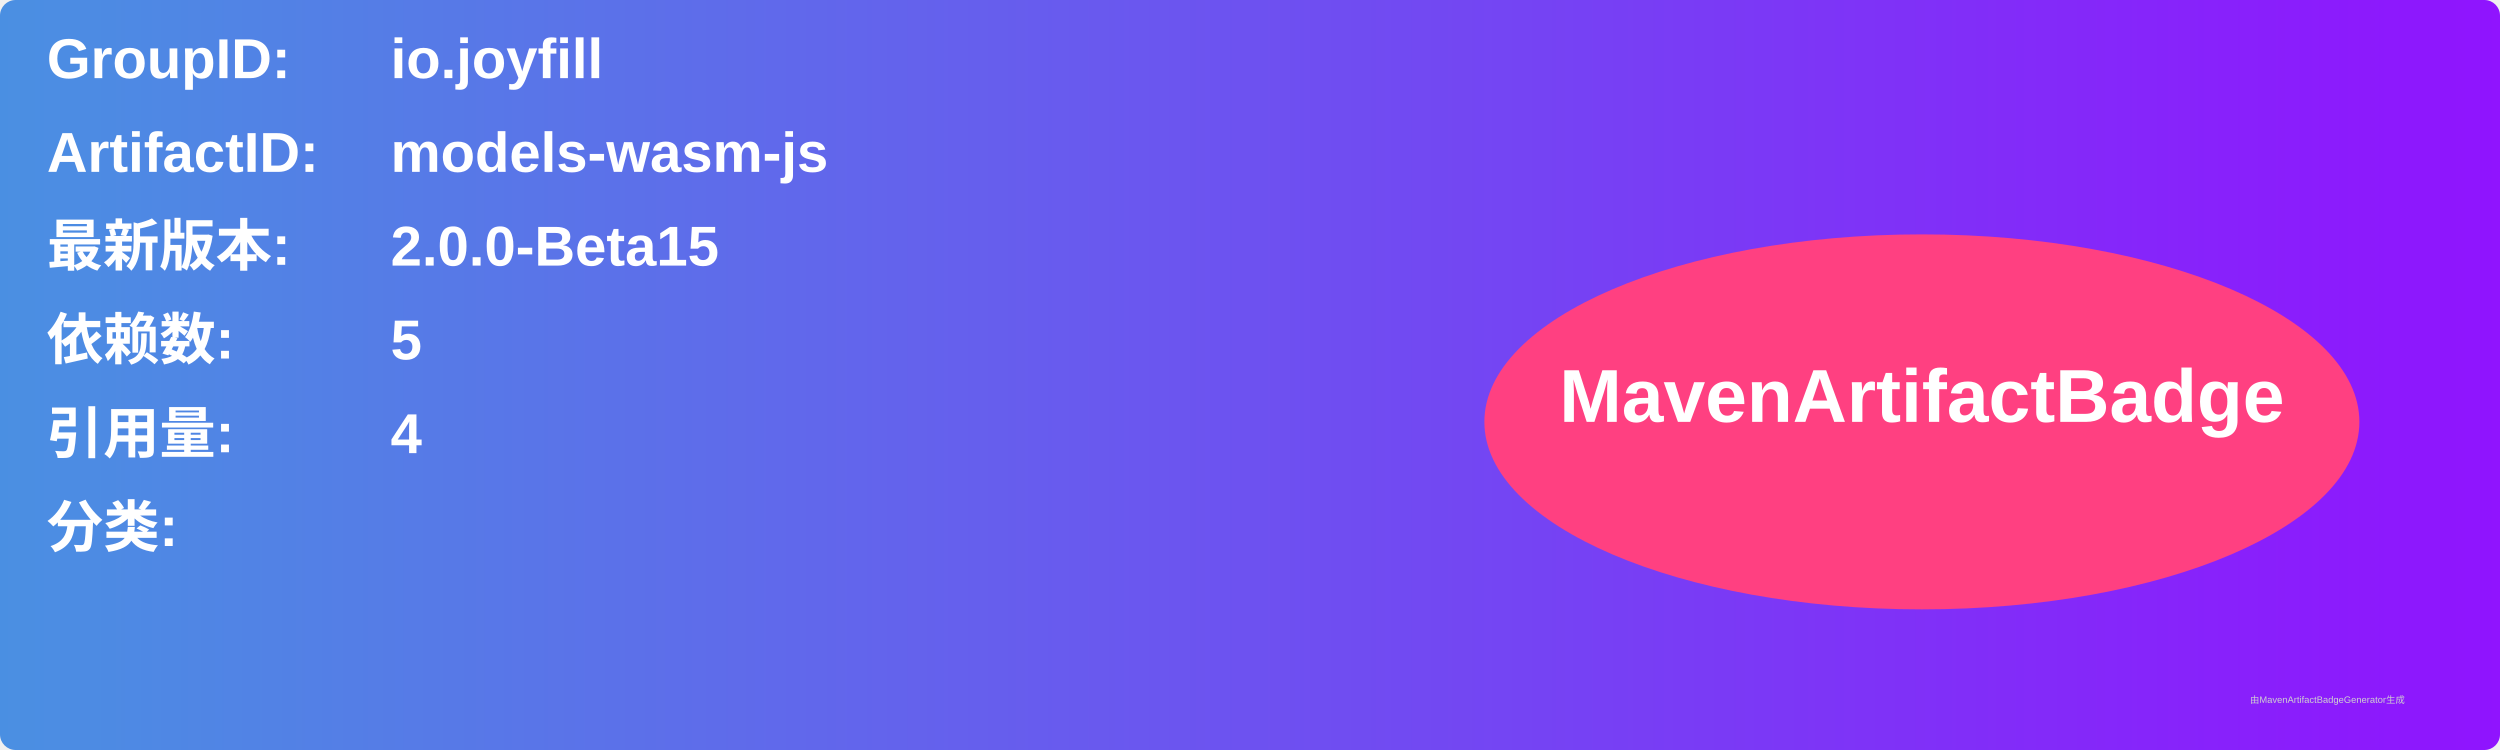
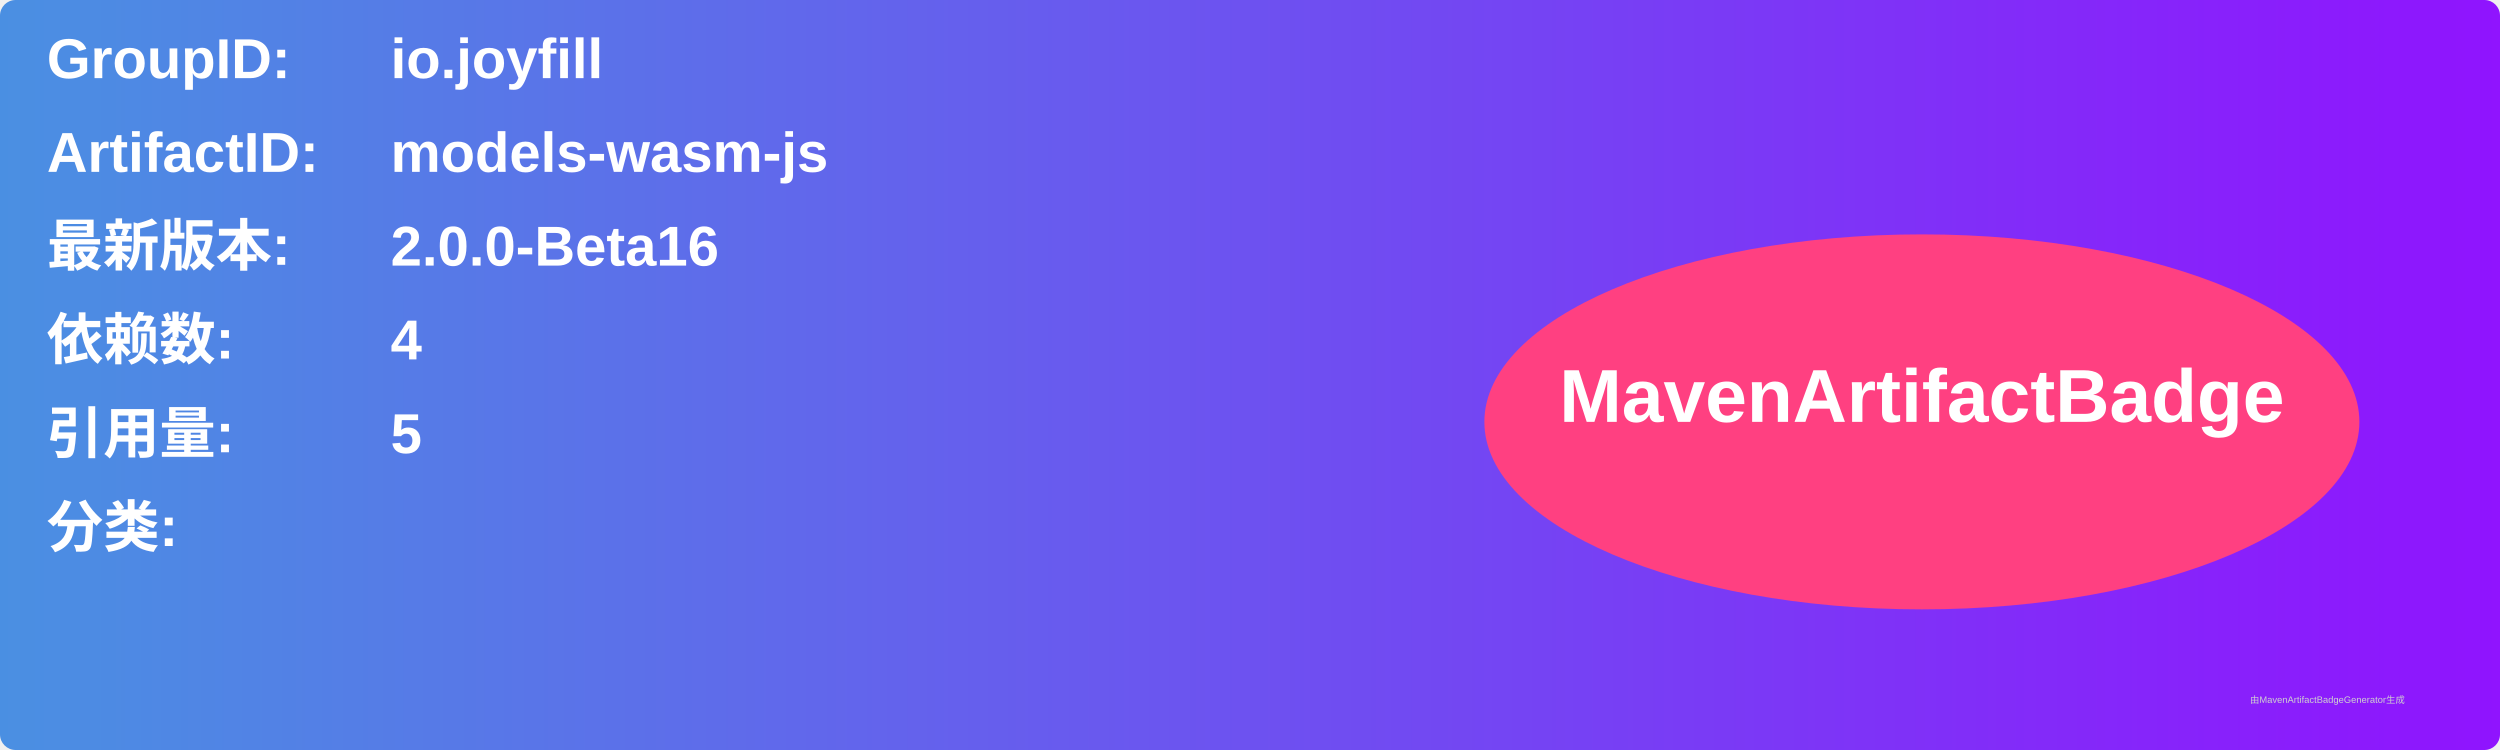
<svg xmlns="http://www.w3.org/2000/svg" width="800" height="240" viewBox="0 0 800 240">
  <linearGradient id="grad" x1="0%" y1="0%" x2="100%" y2="0%">
    <stop offset="0%" stop-color="#4a90e2" />
    <stop offset="100%" stop-color="#9013fe" />
  </linearGradient>
  <rect width="100%" height="100%" rx="5" ry="5" fill="url(#grad)" />
  <g transform="translate(15, 15)">
    <text x="0" y="10" font-family="Arial" font-size="18" fill="white" font-weight="bold" width="260">GroupID:</text>
    <text x="110" y="10" font-family="Arial" font-size="18" fill="white" font-weight="bold" width="460">io.joyfill</text>
    <text x="0" y="40" font-family="Arial" font-size="18" fill="white" font-weight="bold" width="260">ArtifactID:</text>
    <text x="110" y="40" font-family="Arial" font-size="18" fill="white" font-weight="bold" width="460">models-wasm-js</text>
    <text x="0" y="70" font-family="Arial" font-size="18" fill="white" font-weight="bold">最新版本:</text>
    <text x="110" y="70" font-family="Arial" font-size="18" fill="white" font-weight="bold">
-       <tspan font-weight="bold">2.0.0-Beta15</tspan>
+       <tspan font-weight="bold">2.0.0-Beta16</tspan>
    </text>
    <text x="0" y="100" font-family="Arial" font-size="18" fill="white" font-weight="bold">依赖数: </text>
    <text x="110" y="100" font-family="Arial" font-size="18" fill="white">
-       <tspan font-weight="bold">5</tspan>
+       <tspan font-weight="bold">4</tspan>
    </text>
    <text x="0" y="130" font-family="Arial" font-size="18" fill="white" font-weight="bold">引用量: </text>
    <text x="110" y="130" font-family="Arial" font-size="18" fill="white">
-       <tspan font-weight="bold">4</tspan>
+       <tspan font-weight="bold">5</tspan>
    </text>
    <text x="0" y="160" font-family="Arial" font-size="18" fill="white" font-weight="bold">分类:</text>
    <text x="10" y="190" font-family="Arial" font-size="10" fill="white">
      <tspan font-weight="bold" />
    </text>
    <ellipse cx="600" cy="120" rx="140" ry="60" fill="#ff4081" />
    <text x="600" y="120" text-anchor="middle" font-family="Arial" font-size="24" fill="white" font-weight="bold">MavenArtifactBadge</text>
  </g>
  <text x="720" y="225" font-family="Arial" font-size="3" fill="#d0d0d0">由MavenArtifactBadgeGenerator生成</text>
</svg>
